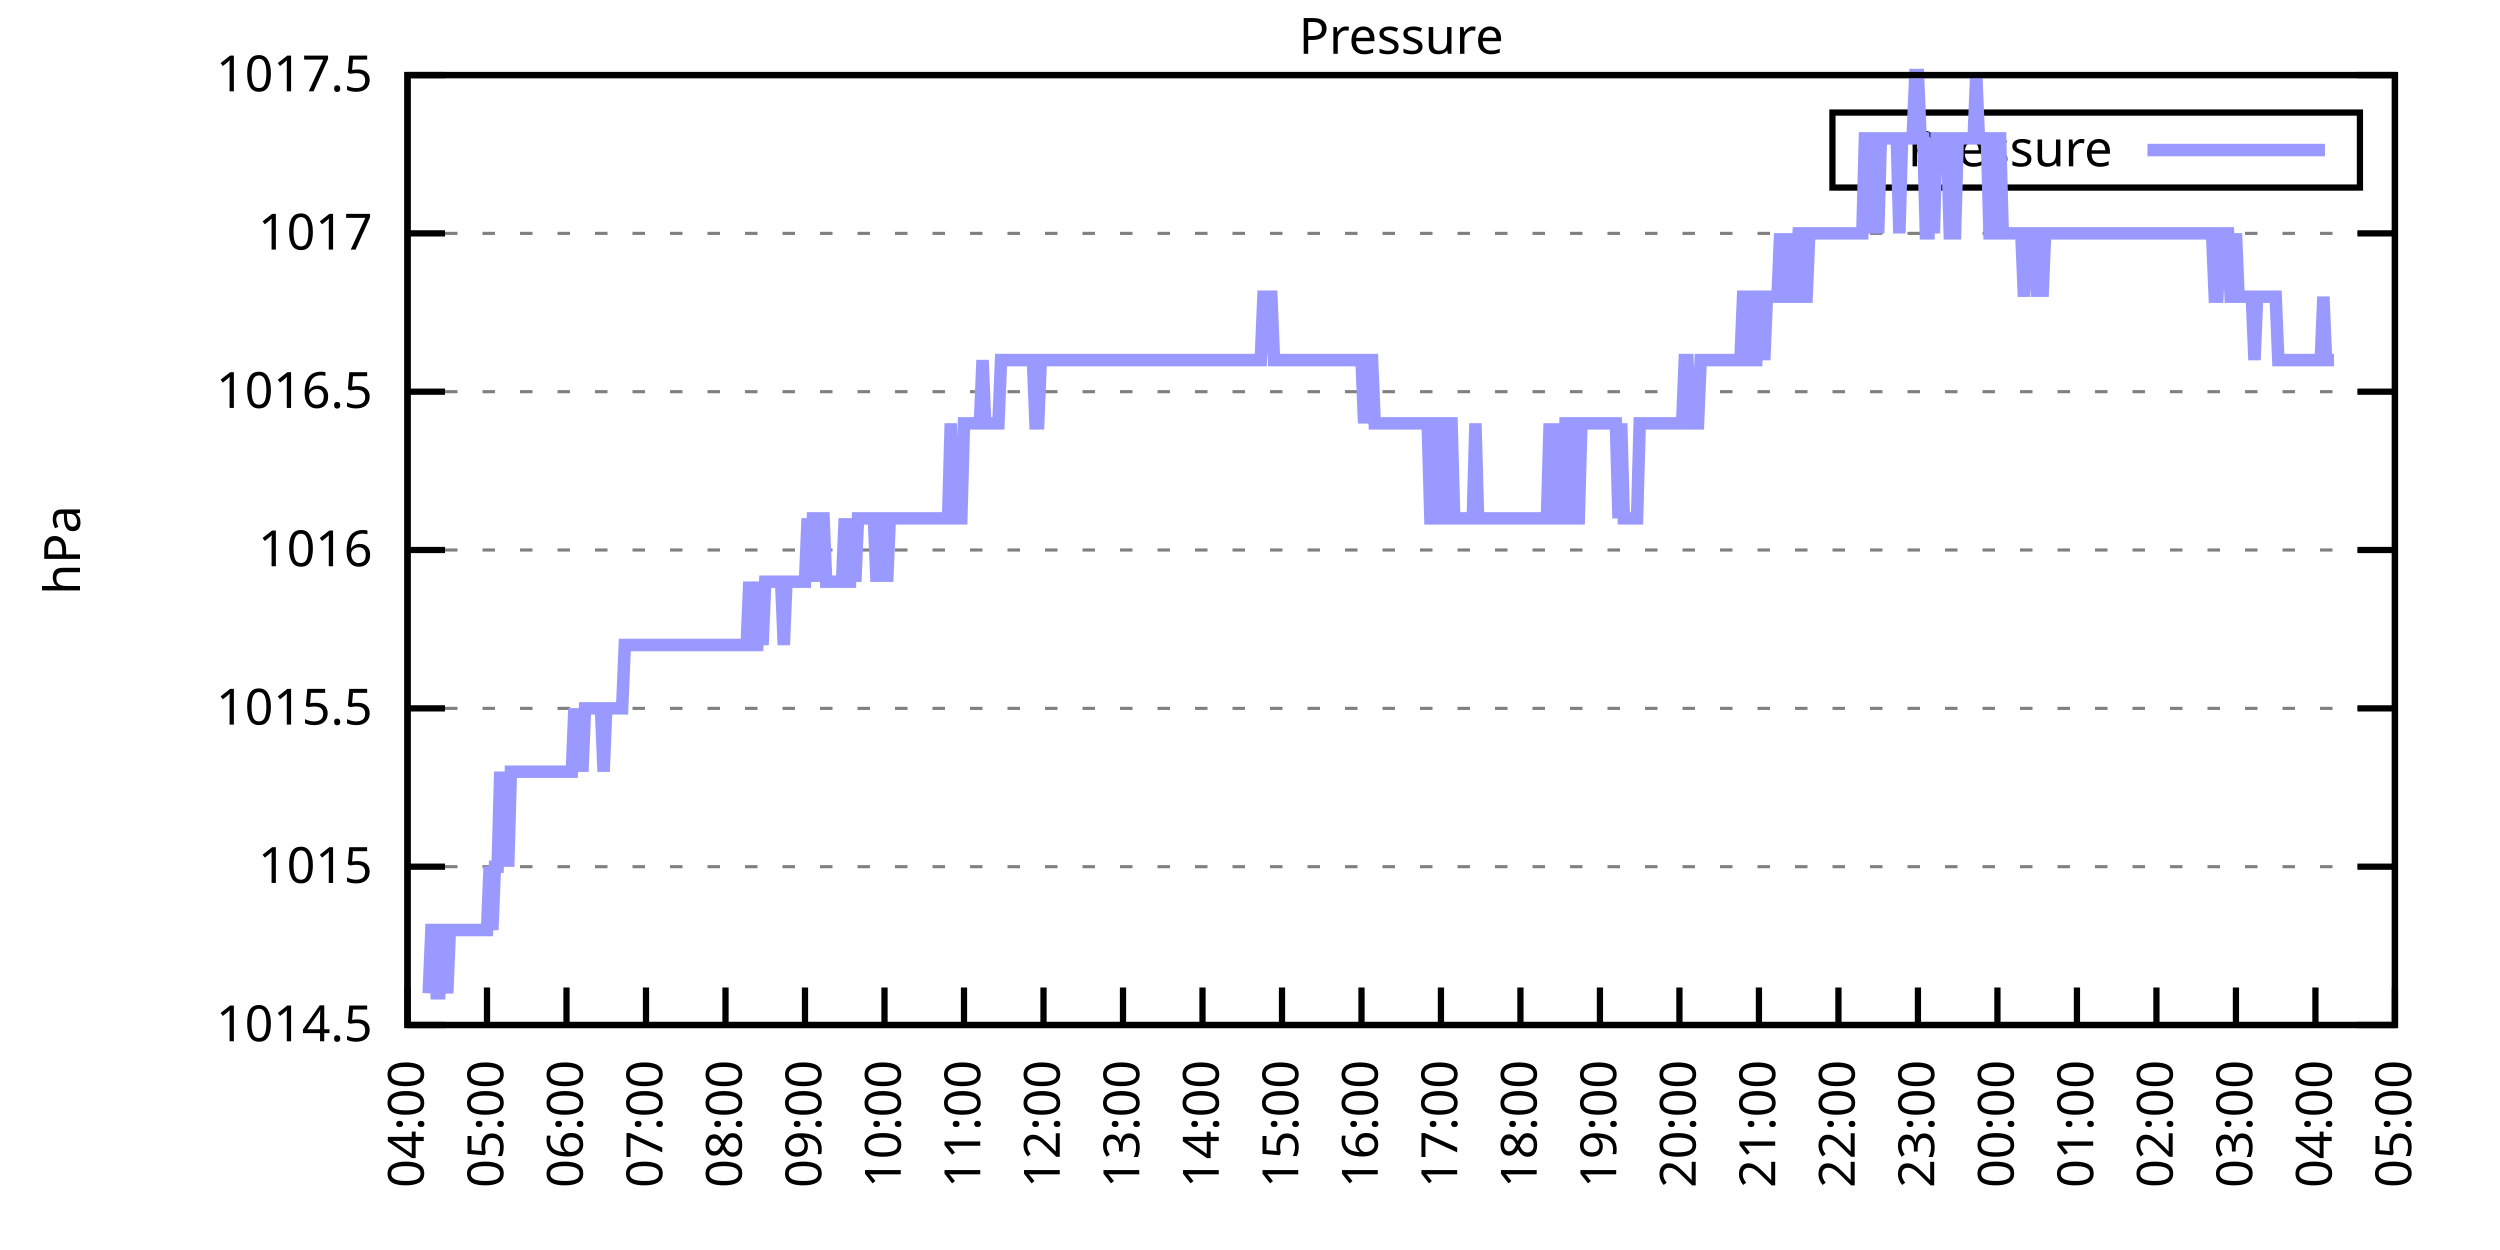
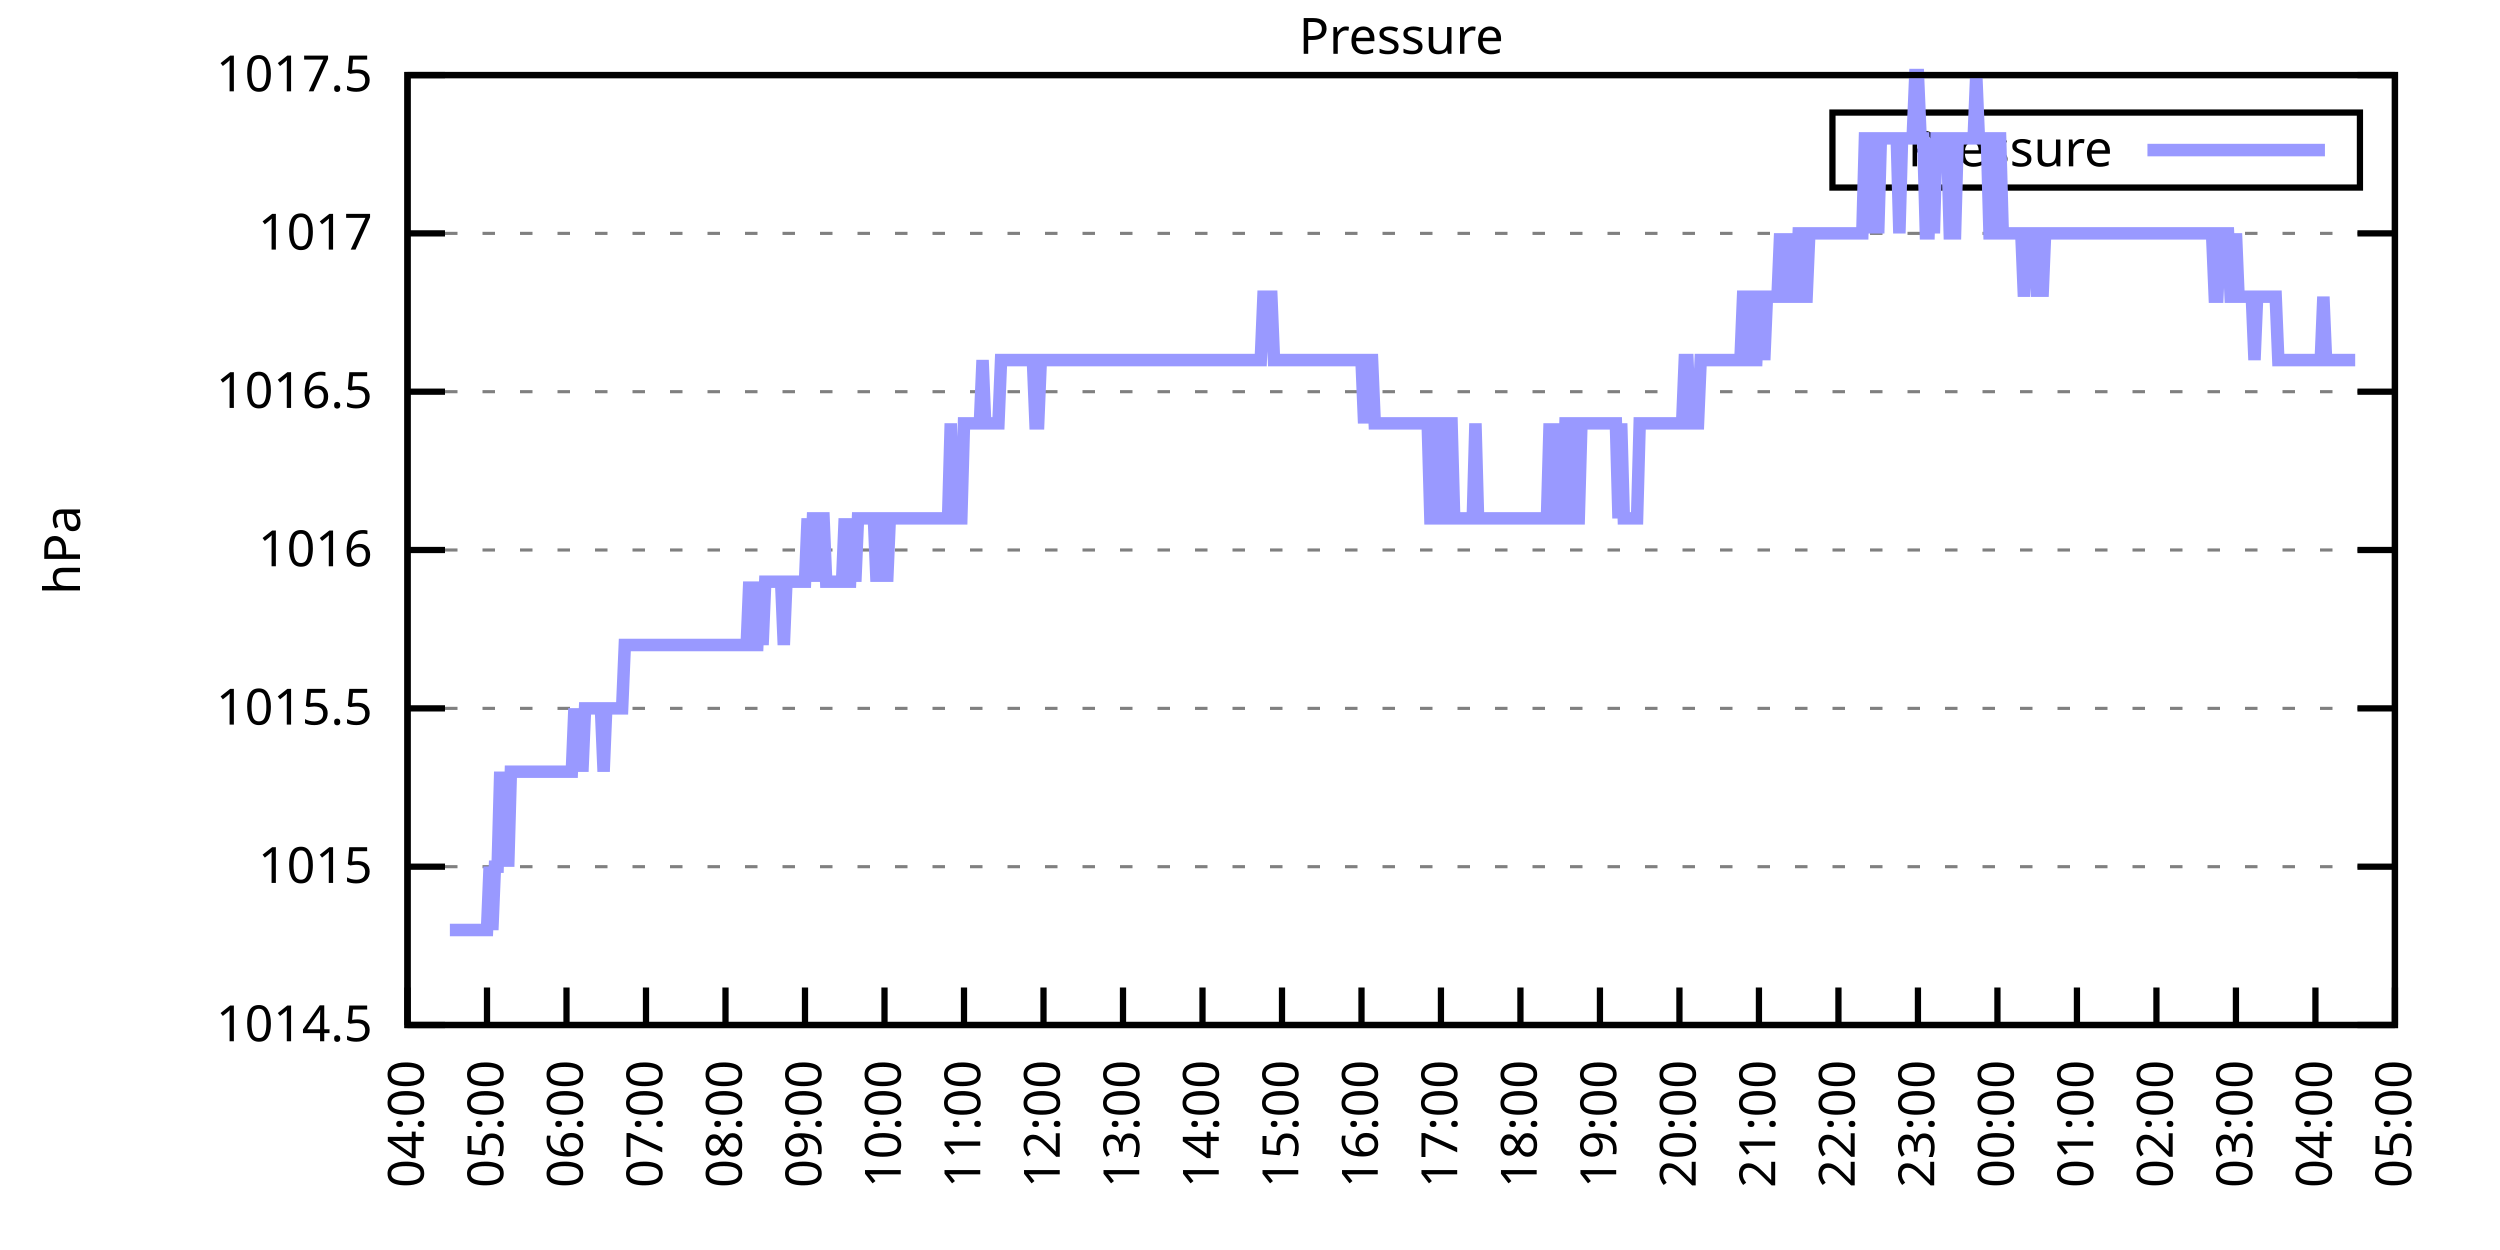
<svg xmlns="http://www.w3.org/2000/svg" xmlns:xlink="http://www.w3.org/1999/xlink" width="400" height="200" viewBox="0 0 400 200">
  <g id="gnuplot_canvas">
    <rect x="0" y="0" width="400" height="200" fill="none" />
    <defs>
      <circle id="gpDot" r="0.5" stroke-width="0.5" stroke="currentColor" />
      <path id="gpPt0" stroke-width="0.333" stroke="currentColor" d="M-1,0 h2 M0,-1 v2" />
      <path id="gpPt1" stroke-width="0.333" stroke="currentColor" d="M-1,-1 L1,1 M1,-1 L-1,1" />
      <path id="gpPt2" stroke-width="0.333" stroke="currentColor" d="M-1,0 L1,0 M0,-1 L0,1 M-1,-1 L1,1 M-1,1 L1,-1" />
      <rect id="gpPt3" stroke-width="0.333" stroke="currentColor" x="-1" y="-1" width="2" height="2" />
      <rect id="gpPt4" stroke-width="0.333" stroke="currentColor" fill="currentColor" x="-1" y="-1" width="2" height="2" />
      <circle id="gpPt5" stroke-width="0.333" stroke="currentColor" cx="0" cy="0" r="1" />
      <use xlink:href="#gpPt5" id="gpPt6" fill="currentColor" stroke="none" />
      <path id="gpPt7" stroke-width="0.333" stroke="currentColor" d="M0,-1.33 L-1.33,0.67 L1.33,0.67 z" />
      <use xlink:href="#gpPt7" id="gpPt8" fill="currentColor" stroke="none" />
      <use xlink:href="#gpPt7" id="gpPt9" stroke="currentColor" transform="rotate(180)" />
      <use xlink:href="#gpPt9" id="gpPt10" fill="currentColor" stroke="none" />
      <use xlink:href="#gpPt3" id="gpPt11" stroke="currentColor" transform="rotate(45)" />
      <use xlink:href="#gpPt11" id="gpPt12" fill="currentColor" stroke="none" />
      <path id="gpPt13" stroke-width="0.333" stroke="currentColor" d="M0,1.330 L1.265,0.411 L0.782,-1.067 L-0.782,-1.076 L-1.265,0.411 z" />
      <use xlink:href="#gpPt13" id="gpPt14" fill="currentColor" stroke="none" />
      <filter id="textbox" filterUnits="objectBoundingBox" x="0" y="0" height="1" width="1">
        <feFlood flood-color="white" flood-opacity="1" result="bgnd" />
        <feComposite in="SourceGraphic" in2="bgnd" operator="atop" />
      </filter>
      <filter id="greybox" filterUnits="objectBoundingBox" x="0" y="0" height="1" width="1">
        <feFlood flood-color="lightgrey" flood-opacity="1" result="grey" />
        <feComposite in="SourceGraphic" in2="grey" operator="atop" />
      </filter>
    </defs>
    <g fill="none" color="white" stroke="currentColor" stroke-width="1.00" stroke-linecap="butt" stroke-linejoin="miter">
</g>
    <g fill="none" color="black" stroke="currentColor" stroke-width="1.00" stroke-linecap="butt" stroke-linejoin="miter">
      <g stroke="none" shape-rendering="crispEdges">
        <polygon fill="rgb(255, 255, 255)" points="65.20,164.00 383.18,164.00 383.18,12.02 65.20,12.02 " />
      </g>
    </g>
    <g fill="none" color="black" stroke="currentColor" stroke-width="1.00" stroke-linecap="butt" stroke-linejoin="miter">
</g>
    <g fill="none" color="black" stroke="black" stroke-width="0.50" stroke-linecap="butt" stroke-linejoin="miter">
</g>
    <g fill="none" color="gray" stroke="currentColor" stroke-width="0.50" stroke-linecap="butt" stroke-linejoin="miter">
      <path stroke="gray" stroke-dasharray="2,4" class="gridline" d="M65.20,164.00 L383.19,164.00  " />
    </g>
    <g fill="none" color="gray" stroke="gray" stroke-width="1.00" stroke-linecap="butt" stroke-linejoin="miter">
</g>
    <g fill="none" color="black" stroke="currentColor" stroke-width="1.00" stroke-linecap="butt" stroke-linejoin="miter">
      <path stroke="black" d="M65.20,164.00 L71.20,164.00 M383.19,164.00 L377.19,164.00  " />
      <g transform="translate(59.60,166.60)" stroke="none" fill="black" font-family="Sans" font-size="8.00" text-anchor="end">
        <text>
          <tspan font-family="Sans"> 1014.5</tspan>
        </text>
      </g>
    </g>
    <g fill="none" color="black" stroke="currentColor" stroke-width="1.00" stroke-linecap="butt" stroke-linejoin="miter">
</g>
    <g fill="none" color="black" stroke="black" stroke-width="0.50" stroke-linecap="butt" stroke-linejoin="miter">
</g>
    <g fill="none" color="gray" stroke="currentColor" stroke-width="0.50" stroke-linecap="butt" stroke-linejoin="miter">
      <path stroke="gray" stroke-dasharray="2,4" class="gridline" d="M65.20,138.67 L383.19,138.67  " />
    </g>
    <g fill="none" color="gray" stroke="gray" stroke-width="1.00" stroke-linecap="butt" stroke-linejoin="miter">
</g>
    <g fill="none" color="black" stroke="currentColor" stroke-width="1.00" stroke-linecap="butt" stroke-linejoin="miter">
      <path stroke="black" d="M65.20,138.67 L71.20,138.67 M383.19,138.67 L377.19,138.67  " />
      <g transform="translate(59.60,141.27)" stroke="none" fill="black" font-family="Sans" font-size="8.00" text-anchor="end">
        <text>
          <tspan font-family="Sans"> 1015</tspan>
        </text>
      </g>
    </g>
    <g fill="none" color="black" stroke="currentColor" stroke-width="1.00" stroke-linecap="butt" stroke-linejoin="miter">
</g>
    <g fill="none" color="black" stroke="black" stroke-width="0.50" stroke-linecap="butt" stroke-linejoin="miter">
</g>
    <g fill="none" color="gray" stroke="currentColor" stroke-width="0.50" stroke-linecap="butt" stroke-linejoin="miter">
      <path stroke="gray" stroke-dasharray="2,4" class="gridline" d="M65.20,113.34 L383.19,113.34  " />
    </g>
    <g fill="none" color="gray" stroke="gray" stroke-width="1.00" stroke-linecap="butt" stroke-linejoin="miter">
</g>
    <g fill="none" color="black" stroke="currentColor" stroke-width="1.00" stroke-linecap="butt" stroke-linejoin="miter">
      <path stroke="black" d="M65.20,113.34 L71.20,113.34 M383.19,113.34 L377.19,113.34  " />
      <g transform="translate(59.60,115.94)" stroke="none" fill="black" font-family="Sans" font-size="8.00" text-anchor="end">
        <text>
          <tspan font-family="Sans"> 1015.5</tspan>
        </text>
      </g>
    </g>
    <g fill="none" color="black" stroke="currentColor" stroke-width="1.00" stroke-linecap="butt" stroke-linejoin="miter">
</g>
    <g fill="none" color="black" stroke="black" stroke-width="0.50" stroke-linecap="butt" stroke-linejoin="miter">
</g>
    <g fill="none" color="gray" stroke="currentColor" stroke-width="0.50" stroke-linecap="butt" stroke-linejoin="miter">
      <path stroke="gray" stroke-dasharray="2,4" class="gridline" d="M65.20,88.00 L383.19,88.00  " />
    </g>
    <g fill="none" color="gray" stroke="gray" stroke-width="1.00" stroke-linecap="butt" stroke-linejoin="miter">
</g>
    <g fill="none" color="black" stroke="currentColor" stroke-width="1.00" stroke-linecap="butt" stroke-linejoin="miter">
      <path stroke="black" d="M65.20,88.00 L71.20,88.00 M383.19,88.00 L377.19,88.00  " />
      <g transform="translate(59.60,90.60)" stroke="none" fill="black" font-family="Sans" font-size="8.00" text-anchor="end">
        <text>
          <tspan font-family="Sans"> 1016</tspan>
        </text>
      </g>
    </g>
    <g fill="none" color="black" stroke="currentColor" stroke-width="1.00" stroke-linecap="butt" stroke-linejoin="miter">
</g>
    <g fill="none" color="black" stroke="black" stroke-width="0.50" stroke-linecap="butt" stroke-linejoin="miter">
</g>
    <g fill="none" color="gray" stroke="currentColor" stroke-width="0.50" stroke-linecap="butt" stroke-linejoin="miter">
      <path stroke="gray" stroke-dasharray="2,4" class="gridline" d="M65.20,62.67 L383.19,62.67  " />
    </g>
    <g fill="none" color="gray" stroke="gray" stroke-width="1.00" stroke-linecap="butt" stroke-linejoin="miter">
</g>
    <g fill="none" color="black" stroke="currentColor" stroke-width="1.00" stroke-linecap="butt" stroke-linejoin="miter">
      <path stroke="black" d="M65.20,62.67 L71.20,62.67 M383.19,62.67 L377.19,62.67  " />
      <g transform="translate(59.60,65.27)" stroke="none" fill="black" font-family="Sans" font-size="8.00" text-anchor="end">
        <text>
          <tspan font-family="Sans"> 1016.5</tspan>
        </text>
      </g>
    </g>
    <g fill="none" color="black" stroke="currentColor" stroke-width="1.00" stroke-linecap="butt" stroke-linejoin="miter">
</g>
    <g fill="none" color="black" stroke="black" stroke-width="0.50" stroke-linecap="butt" stroke-linejoin="miter">
</g>
    <g fill="none" color="gray" stroke="currentColor" stroke-width="0.50" stroke-linecap="butt" stroke-linejoin="miter">
      <path stroke="gray" stroke-dasharray="2,4" class="gridline" d="M65.20,37.34 L383.19,37.34  " />
    </g>
    <g fill="none" color="gray" stroke="gray" stroke-width="1.00" stroke-linecap="butt" stroke-linejoin="miter">
</g>
    <g fill="none" color="black" stroke="currentColor" stroke-width="1.00" stroke-linecap="butt" stroke-linejoin="miter">
      <path stroke="black" d="M65.20,37.34 L71.20,37.34 M383.19,37.34 L377.19,37.34  " />
      <g transform="translate(59.60,39.94)" stroke="none" fill="black" font-family="Sans" font-size="8.00" text-anchor="end">
        <text>
          <tspan font-family="Sans"> 1017</tspan>
        </text>
      </g>
    </g>
    <g fill="none" color="black" stroke="currentColor" stroke-width="1.00" stroke-linecap="butt" stroke-linejoin="miter">
</g>
    <g fill="none" color="black" stroke="black" stroke-width="0.50" stroke-linecap="butt" stroke-linejoin="miter">
</g>
    <g fill="none" color="gray" stroke="currentColor" stroke-width="0.50" stroke-linecap="butt" stroke-linejoin="miter">
      <path stroke="gray" stroke-dasharray="2,4" class="gridline" d="M65.20,12.01 L383.19,12.01  " />
    </g>
    <g fill="none" color="gray" stroke="gray" stroke-width="1.00" stroke-linecap="butt" stroke-linejoin="miter">
</g>
    <g fill="none" color="black" stroke="currentColor" stroke-width="1.00" stroke-linecap="butt" stroke-linejoin="miter">
      <path stroke="black" d="M65.20,12.01 L71.20,12.01 M383.19,12.01 L377.19,12.01  " />
      <g transform="translate(59.60,14.61)" stroke="none" fill="black" font-family="Sans" font-size="8.00" text-anchor="end">
        <text>
          <tspan font-family="Sans"> 1017.5</tspan>
        </text>
      </g>
    </g>
    <g fill="none" color="black" stroke="currentColor" stroke-width="1.00" stroke-linecap="butt" stroke-linejoin="miter">
      <path stroke="black" d="M65.20,164.00 L65.20,158.00  " />
      <g transform="translate(67.80,169.60) rotate(270.00)" stroke="none" fill="black" font-family="Sans" font-size="8.00" text-anchor="end">
        <text>
          <tspan font-family="Sans">04:00</tspan>
        </text>
      </g>
    </g>
    <g fill="none" color="black" stroke="currentColor" stroke-width="1.00" stroke-linecap="butt" stroke-linejoin="miter">
      <path stroke="black" d="M77.92,164.00 L77.92,158.00  " />
      <g transform="translate(80.52,169.60) rotate(270.00)" stroke="none" fill="black" font-family="Sans" font-size="8.00" text-anchor="end">
        <text>
          <tspan font-family="Sans">05:00</tspan>
        </text>
      </g>
    </g>
    <g fill="none" color="black" stroke="currentColor" stroke-width="1.00" stroke-linecap="butt" stroke-linejoin="miter">
      <path stroke="black" d="M90.64,164.00 L90.64,158.00  " />
      <g transform="translate(93.24,169.60) rotate(270.00)" stroke="none" fill="black" font-family="Sans" font-size="8.00" text-anchor="end">
        <text>
          <tspan font-family="Sans">06:00</tspan>
        </text>
      </g>
    </g>
    <g fill="none" color="black" stroke="currentColor" stroke-width="1.00" stroke-linecap="butt" stroke-linejoin="miter">
      <path stroke="black" d="M103.36,164.00 L103.36,158.00  " />
      <g transform="translate(105.96,169.60) rotate(270.00)" stroke="none" fill="black" font-family="Sans" font-size="8.00" text-anchor="end">
        <text>
          <tspan font-family="Sans">07:00</tspan>
        </text>
      </g>
    </g>
    <g fill="none" color="black" stroke="currentColor" stroke-width="1.00" stroke-linecap="butt" stroke-linejoin="miter">
      <path stroke="black" d="M116.08,164.00 L116.08,158.00  " />
      <g transform="translate(118.68,169.60) rotate(270.00)" stroke="none" fill="black" font-family="Sans" font-size="8.00" text-anchor="end">
        <text>
          <tspan font-family="Sans">08:00</tspan>
        </text>
      </g>
    </g>
    <g fill="none" color="black" stroke="currentColor" stroke-width="1.00" stroke-linecap="butt" stroke-linejoin="miter">
      <path stroke="black" d="M128.80,164.00 L128.80,158.00  " />
      <g transform="translate(131.40,169.60) rotate(270.00)" stroke="none" fill="black" font-family="Sans" font-size="8.00" text-anchor="end">
        <text>
          <tspan font-family="Sans">09:00</tspan>
        </text>
      </g>
    </g>
    <g fill="none" color="black" stroke="currentColor" stroke-width="1.00" stroke-linecap="butt" stroke-linejoin="miter">
      <path stroke="black" d="M141.52,164.00 L141.52,158.00  " />
      <g transform="translate(144.12,169.60) rotate(270.00)" stroke="none" fill="black" font-family="Sans" font-size="8.00" text-anchor="end">
        <text>
          <tspan font-family="Sans">10:00</tspan>
        </text>
      </g>
    </g>
    <g fill="none" color="black" stroke="currentColor" stroke-width="1.00" stroke-linecap="butt" stroke-linejoin="miter">
      <path stroke="black" d="M154.24,164.00 L154.24,158.00  " />
      <g transform="translate(156.84,169.60) rotate(270.00)" stroke="none" fill="black" font-family="Sans" font-size="8.00" text-anchor="end">
        <text>
          <tspan font-family="Sans">11:00</tspan>
        </text>
      </g>
    </g>
    <g fill="none" color="black" stroke="currentColor" stroke-width="1.00" stroke-linecap="butt" stroke-linejoin="miter">
      <path stroke="black" d="M166.96,164.00 L166.96,158.00  " />
      <g transform="translate(169.56,169.60) rotate(270.00)" stroke="none" fill="black" font-family="Sans" font-size="8.00" text-anchor="end">
        <text>
          <tspan font-family="Sans">12:00</tspan>
        </text>
      </g>
    </g>
    <g fill="none" color="black" stroke="currentColor" stroke-width="1.00" stroke-linecap="butt" stroke-linejoin="miter">
      <path stroke="black" d="M179.68,164.00 L179.68,158.00  " />
      <g transform="translate(182.28,169.60) rotate(270.00)" stroke="none" fill="black" font-family="Sans" font-size="8.00" text-anchor="end">
        <text>
          <tspan font-family="Sans">13:00</tspan>
        </text>
      </g>
    </g>
    <g fill="none" color="black" stroke="currentColor" stroke-width="1.00" stroke-linecap="butt" stroke-linejoin="miter">
      <path stroke="black" d="M192.40,164.00 L192.40,158.00  " />
      <g transform="translate(195.00,169.60) rotate(270.00)" stroke="none" fill="black" font-family="Sans" font-size="8.00" text-anchor="end">
        <text>
          <tspan font-family="Sans">14:00</tspan>
        </text>
      </g>
    </g>
    <g fill="none" color="black" stroke="currentColor" stroke-width="1.00" stroke-linecap="butt" stroke-linejoin="miter">
      <path stroke="black" d="M205.12,164.00 L205.12,158.00  " />
      <g transform="translate(207.72,169.60) rotate(270.00)" stroke="none" fill="black" font-family="Sans" font-size="8.00" text-anchor="end">
        <text>
          <tspan font-family="Sans">15:00</tspan>
        </text>
      </g>
    </g>
    <g fill="none" color="black" stroke="currentColor" stroke-width="1.00" stroke-linecap="butt" stroke-linejoin="miter">
      <path stroke="black" d="M217.84,164.00 L217.84,158.00  " />
      <g transform="translate(220.44,169.60) rotate(270.00)" stroke="none" fill="black" font-family="Sans" font-size="8.00" text-anchor="end">
        <text>
          <tspan font-family="Sans">16:00</tspan>
        </text>
      </g>
    </g>
    <g fill="none" color="black" stroke="currentColor" stroke-width="1.00" stroke-linecap="butt" stroke-linejoin="miter">
      <path stroke="black" d="M230.55,164.00 L230.55,158.00  " />
      <g transform="translate(233.15,169.60) rotate(270.00)" stroke="none" fill="black" font-family="Sans" font-size="8.00" text-anchor="end">
        <text>
          <tspan font-family="Sans">17:00</tspan>
        </text>
      </g>
    </g>
    <g fill="none" color="black" stroke="currentColor" stroke-width="1.00" stroke-linecap="butt" stroke-linejoin="miter">
      <path stroke="black" d="M243.27,164.00 L243.27,158.00  " />
      <g transform="translate(245.87,169.60) rotate(270.00)" stroke="none" fill="black" font-family="Sans" font-size="8.00" text-anchor="end">
        <text>
          <tspan font-family="Sans">18:00</tspan>
        </text>
      </g>
    </g>
    <g fill="none" color="black" stroke="currentColor" stroke-width="1.00" stroke-linecap="butt" stroke-linejoin="miter">
      <path stroke="black" d="M255.99,164.00 L255.99,158.00  " />
      <g transform="translate(258.59,169.60) rotate(270.00)" stroke="none" fill="black" font-family="Sans" font-size="8.00" text-anchor="end">
        <text>
          <tspan font-family="Sans">19:00</tspan>
        </text>
      </g>
    </g>
    <g fill="none" color="black" stroke="currentColor" stroke-width="1.00" stroke-linecap="butt" stroke-linejoin="miter">
      <path stroke="black" d="M268.71,164.00 L268.71,158.00  " />
      <g transform="translate(271.31,169.60) rotate(270.00)" stroke="none" fill="black" font-family="Sans" font-size="8.00" text-anchor="end">
        <text>
          <tspan font-family="Sans">20:00</tspan>
        </text>
      </g>
    </g>
    <g fill="none" color="black" stroke="currentColor" stroke-width="1.00" stroke-linecap="butt" stroke-linejoin="miter">
      <path stroke="black" d="M281.43,164.00 L281.43,158.00  " />
      <g transform="translate(284.03,169.60) rotate(270.00)" stroke="none" fill="black" font-family="Sans" font-size="8.00" text-anchor="end">
        <text>
          <tspan font-family="Sans">21:00</tspan>
        </text>
      </g>
    </g>
    <g fill="none" color="black" stroke="currentColor" stroke-width="1.00" stroke-linecap="butt" stroke-linejoin="miter">
      <path stroke="black" d="M294.15,164.00 L294.15,158.00  " />
      <g transform="translate(296.75,169.60) rotate(270.00)" stroke="none" fill="black" font-family="Sans" font-size="8.00" text-anchor="end">
        <text>
          <tspan font-family="Sans">22:00</tspan>
        </text>
      </g>
    </g>
    <g fill="none" color="black" stroke="currentColor" stroke-width="1.00" stroke-linecap="butt" stroke-linejoin="miter">
      <path stroke="black" d="M306.87,164.00 L306.87,158.00  " />
      <g transform="translate(309.47,169.60) rotate(270.00)" stroke="none" fill="black" font-family="Sans" font-size="8.00" text-anchor="end">
        <text>
          <tspan font-family="Sans">23:00</tspan>
        </text>
      </g>
    </g>
    <g fill="none" color="black" stroke="currentColor" stroke-width="1.00" stroke-linecap="butt" stroke-linejoin="miter">
      <path stroke="black" d="M319.59,164.00 L319.59,158.00  " />
      <g transform="translate(322.19,169.60) rotate(270.00)" stroke="none" fill="black" font-family="Sans" font-size="8.00" text-anchor="end">
        <text>
          <tspan font-family="Sans">00:00</tspan>
        </text>
      </g>
    </g>
    <g fill="none" color="black" stroke="currentColor" stroke-width="1.00" stroke-linecap="butt" stroke-linejoin="miter">
      <path stroke="black" d="M332.31,164.00 L332.31,158.00  " />
      <g transform="translate(334.91,169.60) rotate(270.00)" stroke="none" fill="black" font-family="Sans" font-size="8.00" text-anchor="end">
        <text>
          <tspan font-family="Sans">01:00</tspan>
        </text>
      </g>
    </g>
    <g fill="none" color="black" stroke="currentColor" stroke-width="1.00" stroke-linecap="butt" stroke-linejoin="miter">
      <path stroke="black" d="M345.03,164.00 L345.03,158.00  " />
      <g transform="translate(347.63,169.60) rotate(270.00)" stroke="none" fill="black" font-family="Sans" font-size="8.00" text-anchor="end">
        <text>
          <tspan font-family="Sans">02:00</tspan>
        </text>
      </g>
    </g>
    <g fill="none" color="black" stroke="currentColor" stroke-width="1.00" stroke-linecap="butt" stroke-linejoin="miter">
      <path stroke="black" d="M357.75,164.00 L357.75,158.00  " />
      <g transform="translate(360.35,169.60) rotate(270.00)" stroke="none" fill="black" font-family="Sans" font-size="8.00" text-anchor="end">
        <text>
          <tspan font-family="Sans">03:00</tspan>
        </text>
      </g>
    </g>
    <g fill="none" color="black" stroke="currentColor" stroke-width="1.00" stroke-linecap="butt" stroke-linejoin="miter">
      <path stroke="black" d="M370.47,164.00 L370.47,158.00  " />
      <g transform="translate(373.07,169.60) rotate(270.00)" stroke="none" fill="black" font-family="Sans" font-size="8.00" text-anchor="end">
        <text>
          <tspan font-family="Sans">04:00</tspan>
        </text>
      </g>
    </g>
    <g fill="none" color="black" stroke="currentColor" stroke-width="1.00" stroke-linecap="butt" stroke-linejoin="miter">
      <path stroke="black" d="M383.19,164.00 L383.19,158.00  " />
      <g transform="translate(385.79,169.60) rotate(270.00)" stroke="none" fill="black" font-family="Sans" font-size="8.00" text-anchor="end">
        <text>
          <tspan font-family="Sans">05:00</tspan>
        </text>
      </g>
    </g>
    <g fill="none" color="black" stroke="currentColor" stroke-width="1.00" stroke-linecap="butt" stroke-linejoin="miter">
</g>
    <g fill="none" color="black" stroke="currentColor" stroke-width="1.00" stroke-linecap="butt" stroke-linejoin="miter">
      <path stroke="black" d="M65.20,12.01 L65.20,164.00 L383.19,164.00 L383.19,12.01 L65.20,12.01 Z  " />
    </g>
    <g fill="none" color="black" stroke="currentColor" stroke-width="1.00" stroke-linecap="butt" stroke-linejoin="miter">
</g>
    <g fill="none" color="black" stroke="currentColor" stroke-width="1.00" stroke-linecap="butt" stroke-linejoin="miter">
      <path stroke="black" d="M293.19,30.01 L293.19,18.01 L377.59,18.01 L377.59,30.01 L293.19,30.01 Z  " />
    </g>
    <g id="Pressure_plot_1">
      <g fill="none" color="white" stroke="black" stroke-width="2.00" stroke-linecap="butt" stroke-linejoin="miter">
</g>
      <g fill="none" color="black" stroke="currentColor" stroke-width="2.00" stroke-linecap="butt" stroke-linejoin="miter">
        <g transform="translate(337.99,26.61)" stroke="none" fill="black" font-family="Sans" font-size="8.00" text-anchor="end">
          <text>
            <tspan font-family="Sans">Pressure</tspan>
          </text>
        </g>
      </g>
      <g fill="none" color="black" stroke="currentColor" stroke-width="2.00" stroke-linecap="butt" stroke-linejoin="miter">
-         <path stroke="rgb(153, 153, 255)" d="M343.59,24.01 L371.99,24.01 M68.59,158.93 L69.02,148.80 L69.44,148.80 L69.86,158.93 L70.29,158.93 L70.71,148.80   L71.14,148.80 L71.56,158.93 L71.98,148.80 L72.41,148.80 L72.83,148.80 L73.26,148.80 L73.68,148.80 L74.10,148.80   L74.53,148.80 L74.95,148.80 L75.38,148.80 L75.80,148.80 L76.22,148.80 L76.65,148.80 L77.07,148.80 L77.50,148.80   L77.92,148.80 L78.34,138.67 L78.77,148.80 L79.19,138.67 L79.62,138.67 L80.04,123.47 L80.46,138.67 L80.89,123.47   L81.31,138.67 L81.74,123.47 L82.16,123.47 L82.58,123.47 L83.01,123.47 L83.43,123.47 L83.86,123.47 L84.28,123.47   L84.70,123.47 L85.13,123.47 L85.55,123.47 L85.98,123.47 L86.40,123.47 L86.82,123.47 L87.25,123.47 L87.67,123.47   L88.10,123.47 L88.52,123.47 L88.94,123.47 L89.37,123.47 L89.79,123.47 L90.22,123.47 L90.64,123.47 L91.06,123.47   L91.49,123.47 L91.91,113.34 L92.34,123.47 L92.76,113.34 L93.18,123.47 L93.61,113.34 L94.03,113.34 L94.46,113.34   L94.88,113.34 L95.30,113.34 L95.73,113.34 L96.15,113.34 L96.58,123.47 L97.00,113.34 L97.42,113.34 L97.85,113.34   L98.27,113.34 L98.69,113.34 L99.12,113.34 L99.54,113.34 L99.97,103.20 L100.39,103.20 L100.81,103.20 L101.24,103.20   L101.66,103.20 L102.09,103.20 L102.51,103.20 L102.93,103.20 L103.36,103.20 L103.78,103.20 L104.21,103.20 L104.63,103.20   L105.05,103.20 L105.48,103.20 L105.90,103.20 L106.33,103.20 L106.75,103.20 L107.17,103.20 L107.60,103.20 L108.02,103.20   L108.45,103.20 L108.87,103.20 L109.29,103.20 L109.72,103.20 L110.14,103.20 L110.57,103.20 L110.99,103.20 L111.41,103.20   L111.84,103.20 L112.26,103.20 L112.69,103.20 L113.11,103.20 L113.53,103.20 L113.96,103.20 L114.38,103.20 L114.81,103.20   L115.23,103.20 L115.65,103.20 L116.08,103.20 L116.50,103.20 L116.93,103.20 L117.35,103.20 L117.77,103.20 L118.20,103.20   L118.62,103.20 L119.05,103.20 L119.47,103.20 L119.89,93.07 L120.32,103.20 L120.74,103.20 L121.17,103.20 L121.59,93.07   L122.01,103.20 L122.44,93.07 L122.86,93.07 L123.29,93.07 L123.71,93.07 L124.13,93.07 L124.56,93.07 L124.98,93.07   L125.41,103.20 L125.83,93.07 L126.25,93.07 L126.68,93.07 L127.10,93.07 L127.53,93.07 L127.95,93.07 L128.37,93.07   L128.80,93.07 L129.22,82.94 L129.65,93.07 L130.07,82.94 L130.49,82.94 L130.92,93.07 L131.34,82.94 L131.77,82.94   L132.19,93.07 L132.61,93.07 L133.04,93.07 L133.46,93.07 L133.89,93.07 L134.31,93.07 L134.73,93.07 L135.16,82.94   L135.58,93.07 L136.01,93.07 L136.43,82.94 L136.85,93.07 L137.28,82.94 L137.70,82.94 L138.13,82.94 L138.55,82.94   L138.97,82.94 L139.40,82.94 L139.82,82.94 L140.25,93.07 L140.67,82.94 L141.09,82.94 L141.52,82.94 L141.94,93.07   L142.37,82.94 L142.79,82.94 L143.21,82.94 L143.64,82.94 L144.06,82.94 L144.49,82.94 L144.91,82.94 L145.33,82.94   L145.76,82.94 L146.61,82.94 L147.03,82.94 L147.45,82.94 L147.88,82.94 L148.30,82.94 L148.73,82.94 L149.15,82.94   L149.57,82.94 L150.00,82.94 L150.42,82.94 L150.85,82.94 L151.27,82.94 L151.69,82.94 L152.12,67.74 L152.54,82.94   L152.97,82.94 L153.39,82.94 L153.81,82.94 L154.24,67.74 L154.66,67.74 L155.09,67.74 L155.51,67.74 L155.93,67.74   L156.36,67.74 L156.78,67.74 L157.21,57.61 L157.63,67.74 L158.05,67.74 L158.48,67.74 L158.90,67.74 L159.33,67.74   L159.75,67.74 L160.17,57.61 L160.60,57.61 L161.02,57.61 L161.44,57.61 L161.87,57.61 L162.29,57.61 L162.72,57.61   L163.14,57.61 L163.56,57.61 L163.99,57.61 L164.41,57.61 L164.84,57.61 L165.26,57.61 L165.68,67.74 L166.11,67.74   L166.53,57.61 L166.96,57.61 L167.38,57.61 L167.80,57.61 L168.23,57.61 L168.65,57.61 L169.08,57.61 L169.50,57.61   L169.92,57.61 L170.35,57.61 L170.77,57.61 L171.20,57.61 L171.62,57.61 L172.04,57.61 L172.47,57.61 L172.89,57.61   L173.32,57.61 L173.74,57.61 L174.16,57.61 L174.59,57.61 L175.01,57.61 L175.44,57.61 L175.86,57.61 L176.28,57.61   L176.71,57.61 L177.13,57.61 L177.56,57.61 L177.98,57.61 L178.40,57.61 L178.83,57.61 L179.25,57.61 L179.68,57.61   L180.10,57.61 L180.52,57.61 L180.95,57.61 L181.37,57.61 L181.80,57.61 L182.22,57.61 L182.64,57.61 L183.07,57.61   L183.49,57.61 L183.92,57.61 L184.34,57.61 L184.76,57.61 L185.19,57.61 L185.61,57.61 L186.04,57.61 L186.46,57.61   L186.88,57.61 L187.31,57.61 L187.73,57.61 L188.16,57.61 L188.58,57.61 L189.00,57.61 L189.43,57.61 L189.85,57.61   L190.28,57.61 L190.70,57.61 L191.12,57.61 L191.55,57.61 L191.97,57.61 L192.40,57.61 L192.82,57.61 L193.24,57.61   L193.67,57.61 L194.09,57.61 L194.52,57.61 L194.94,57.61 L195.36,57.61 L195.79,57.61 L196.21,57.61 L196.64,57.61   L197.06,57.61 L197.48,57.61 L197.91,57.61 L198.33,57.61 L198.76,57.61 L199.18,57.61 L199.60,57.61 L200.03,57.61   L200.45,57.61 L200.88,57.61 L201.30,57.61 L201.72,57.61 L202.15,47.47 L202.57,47.47 L203.00,47.47 L203.42,47.47   L203.84,57.61 L204.27,57.61 L204.69,57.61 L205.12,57.61 L205.54,57.61 L205.96,57.61 L206.39,57.61 L206.81,57.61   L207.24,57.61 L207.66,57.61 L208.08,57.61 L208.51,57.61 L208.93,57.61 L209.36,57.61 L209.78,57.61 L210.20,57.61   L210.63,57.61 L211.05,57.61 L211.48,57.61 L211.90,57.61 L212.32,57.61 L212.75,57.61 L213.17,57.61 L213.60,57.61   L214.02,57.61 L214.44,57.61 L214.87,57.61 L215.29,57.61 L215.72,57.61 L216.14,57.61 L216.56,57.61 L216.99,57.61   L217.41,57.61 L217.84,57.61 L218.26,67.74 L218.68,57.61 L219.11,57.61 L219.53,57.61 L219.96,67.74 L220.38,67.74   L220.80,67.74 L221.23,67.74 L221.65,67.74 L222.08,67.74 L222.50,67.74 L222.92,67.74 L223.35,67.74 L223.77,67.74   L224.20,67.74 L224.62,67.74 L225.04,67.74 L225.47,67.74 L225.89,67.74 L226.31,67.74 L226.74,67.74 L227.16,67.74   L227.59,67.74 L228.01,67.74 L228.43,67.74 L228.86,82.94 L229.28,82.94 L229.71,67.74 L230.13,67.74 L230.55,67.74   L230.98,82.94 L231.40,82.94 L231.83,67.74 L232.25,67.74 L232.67,82.94 L233.10,82.94 L233.52,82.94 L233.95,82.94   L234.37,82.94 L234.79,82.94 L235.22,82.94 L235.64,82.94 L236.07,67.74 L236.49,82.94 L236.91,82.94 L237.34,82.94   L237.76,82.94 L238.19,82.94 L238.61,82.94 L239.03,82.94 L239.46,82.94 L239.88,82.94 L240.31,82.94 L240.73,82.94   L241.15,82.94 L241.58,82.94 L242.00,82.94 L242.43,82.94 L242.85,82.94 L243.27,82.94 L243.70,82.94 L244.12,82.94   L244.55,82.94 L244.97,82.94 L245.39,82.94 L245.82,82.94 L246.24,82.94 L246.67,82.94 L247.09,82.94 L247.51,82.94   L247.94,67.74 L248.36,82.94 L248.79,67.74 L249.21,82.94 L249.63,82.94 L250.06,82.94 L250.48,67.74 L250.91,67.74   L251.33,67.74 L251.75,82.94 L252.18,82.94 L252.60,82.94 L253.03,67.74 L253.45,67.74 L253.87,67.74 L254.30,67.74   L254.72,67.74 L255.15,67.74 L255.57,67.74 L255.99,67.74 L256.42,67.74 L256.84,67.74 L257.27,67.74 L257.69,67.74   L258.11,67.74 L258.54,67.74 L258.96,82.94 L259.39,67.74 L259.81,82.94 L260.23,82.94 L260.66,82.94 L261.08,82.94   L261.51,82.94 L261.93,82.94 L262.35,67.74 L262.78,67.74 L263.20,67.74 L263.63,67.74 L264.05,67.74 L264.47,67.74   L264.90,67.74 L265.32,67.74 L265.75,67.74 L266.17,67.74 L266.59,67.74 L267.02,67.74 L267.44,67.74 L267.87,67.74   L268.29,67.74 L268.71,67.74 L269.14,67.74 L269.56,57.61 L269.99,57.61 L270.41,67.74 L270.83,67.74 L271.26,67.74   L271.68,67.74 L272.11,57.61 L272.53,57.61 L272.95,57.61 L273.38,57.61 L273.80,57.61 L274.23,57.61 L274.65,57.61   L275.07,57.61 L275.50,57.61 L275.92,57.61 L276.35,57.61 L276.77,57.61 L277.19,57.61 L277.62,57.61 L278.04,57.61   L278.47,57.61 L278.89,47.47 L279.31,47.47 L279.74,47.47 L280.16,57.61 L280.59,57.61 L281.01,57.61 L281.43,47.47   L281.86,47.47 L282.28,57.61 L282.71,47.47 L283.13,47.47 L283.55,47.47 L283.98,47.47 L284.40,47.47 L284.83,37.34   L285.25,47.47 L285.67,47.47 L286.10,47.47 L286.52,37.34 L286.95,47.47 L287.37,47.47 L287.79,37.34 L288.22,37.34   L288.64,47.47 L289.06,47.47 L289.49,37.34 L289.91,37.34 L290.34,37.34 L290.76,37.34 L291.18,37.34 L291.61,37.34   L292.03,37.34 L292.46,37.34 L292.88,37.34 L293.30,37.34 L293.73,37.34 L294.15,37.34 L294.58,37.34 L295.00,37.34   L295.42,37.34 L295.85,37.34 L296.27,37.34 L296.70,37.34 L297.12,37.34 L297.54,37.34 L297.97,37.34 L298.39,22.14   L298.82,22.14 L299.24,37.34 L299.66,22.14 L300.09,22.14 L300.51,37.34 L300.94,22.14 L301.36,22.14 L301.78,22.14   L302.21,22.14 L302.63,22.14 L303.06,22.14 L303.48,22.14 L303.90,37.34 L304.33,22.14 L304.75,22.14 L305.18,22.14   L305.60,22.14 L306.02,22.14 L306.45,12.01 L306.87,12.01 L307.30,22.14 L307.72,22.14 L308.14,37.34 L308.57,37.34   L308.99,22.14 L309.42,37.34 L309.84,22.14 L310.26,22.14 L310.69,22.14 L311.11,22.14 L311.54,22.14 L311.96,37.34   L312.38,37.34 L312.81,37.34 L313.23,22.14 L313.66,22.14 L314.08,22.14 L314.50,22.14 L314.93,22.14 L315.35,22.14   L315.78,22.14 L316.20,12.01 L316.62,22.14 L317.05,22.14 L317.47,22.14 L317.90,22.14 L318.32,37.34 L318.74,37.34   L319.17,37.34 L319.59,22.14 L320.02,22.14 L320.44,37.34 L320.86,37.34 L321.29,37.34 L321.71,37.34 L322.14,37.34   L322.56,37.34 L322.98,37.34 L323.41,37.34 L323.83,47.47 L324.26,37.34 L324.68,37.34 L325.10,37.34 L325.53,37.34   L325.95,47.47 L326.38,37.34 L326.80,47.47 L327.22,37.34 L327.65,37.34 L328.07,37.34 L328.50,37.34 L328.92,37.34   L329.34,37.34 L329.77,37.34 L330.19,37.34 L330.62,37.34 L331.04,37.34 L331.46,37.34 L331.89,37.34 L332.31,37.34   L332.74,37.34 L333.16,37.34 L333.58,37.34 L334.01,37.34 L334.43,37.34 L334.86,37.34 L335.28,37.34 L335.70,37.34   L336.13,37.34 L336.55,37.34 L336.98,37.34 L337.40,37.34 L337.82,37.34 L338.25,37.34 L338.67,37.34 L339.10,37.34   L339.52,37.34 L339.94,37.34 L340.37,37.34 L340.79,37.34 L341.22,37.34 L341.64,37.34 L342.06,37.34 L342.49,37.34   L342.91,37.34 L343.34,37.34 L343.76,37.34 L344.18,37.34 L344.61,37.34 L345.03,37.34 L345.46,37.34 L345.88,37.34   L346.30,37.34 L346.73,37.34 L347.15,37.34 L347.58,37.34 L348.00,37.34 L348.42,37.34 L348.85,37.34 L349.27,37.34   L349.70,37.34 L350.12,37.34 L350.54,37.34 L350.97,37.34 L351.39,37.34 L351.81,37.34 L352.24,37.34 L352.66,37.34   L353.09,37.34 L353.51,37.34 L353.93,37.34 L354.36,47.47 L354.78,47.47 L355.21,37.34 L355.63,37.34 L356.05,37.34   L356.48,37.34 L356.90,47.47 L357.33,47.47 L357.75,37.34 L358.17,47.47 L358.60,47.47 L359.02,47.47 L359.45,47.47   L359.87,47.47 L360.29,47.47 L360.72,57.61 L361.14,47.47 L361.57,47.47 L361.99,47.47 L362.41,47.47 L362.84,47.47   L363.26,47.47 L363.69,47.47 L364.11,47.47 L364.53,57.61 L364.96,57.61 L365.38,57.61 L365.81,57.61 L366.23,57.61   L366.65,57.61 L367.08,57.61 L367.50,57.61 L367.93,57.61 L368.35,57.61 L368.77,57.61 L369.20,57.61 L369.62,57.61   L370.05,57.61 L370.47,57.61 L370.89,57.61 L371.32,57.61 L371.74,47.47 L372.17,57.61 L372.59,57.61 L373.01,57.61   L373.44,57.61  " />
+         <path stroke="rgb(153, 153, 255)" d="M343.59,24.01 L371.99,24.01 M71.98,148.80 L72.41,148.80 L72.83,148.80 L73.26,148.80 L73.68,148.80 L74.10,148.80   L74.53,148.80 L74.95,148.80 L75.38,148.80 L75.80,148.80 L76.22,148.80 L76.65,148.80 L77.07,148.80 L77.50,148.80   L77.92,148.80 L78.34,138.67 L78.77,148.80 L79.19,138.67 L79.62,138.67 L80.04,123.47 L80.46,138.67 L80.89,123.47   L81.31,138.67 L81.74,123.47 L82.16,123.47 L82.58,123.47 L83.01,123.47 L83.43,123.47 L83.86,123.47 L84.28,123.47   L84.70,123.47 L85.13,123.47 L85.55,123.47 L85.98,123.47 L86.40,123.47 L86.82,123.47 L87.25,123.47 L87.67,123.47   L88.10,123.47 L88.52,123.47 L88.94,123.47 L89.37,123.47 L89.79,123.47 L90.22,123.47 L90.64,123.47 L91.06,123.47   L91.49,123.47 L91.91,113.34 L92.34,123.47 L92.76,113.34 L93.18,123.47 L93.61,113.34 L94.03,113.34 L94.46,113.34   L94.88,113.34 L95.30,113.34 L95.73,113.34 L96.15,113.34 L96.58,123.47 L97.00,113.34 L97.42,113.34 L97.85,113.34   L98.27,113.34 L98.69,113.34 L99.12,113.34 L99.54,113.34 L99.97,103.20 L100.39,103.20 L100.81,103.20 L101.24,103.20   L101.66,103.20 L102.09,103.20 L102.51,103.20 L102.93,103.20 L103.36,103.20 L103.78,103.20 L104.21,103.20 L104.63,103.20   L105.05,103.20 L105.48,103.20 L105.90,103.20 L106.33,103.20 L106.75,103.20 L107.17,103.20 L107.60,103.20 L108.02,103.20   L108.45,103.20 L108.87,103.20 L109.29,103.20 L109.72,103.20 L110.14,103.20 L110.57,103.20 L110.99,103.20 L111.41,103.20   L111.84,103.20 L112.26,103.20 L112.69,103.20 L113.11,103.20 L113.53,103.20 L113.96,103.20 L114.38,103.20 L114.81,103.20   L115.23,103.20 L115.65,103.20 L116.08,103.20 L116.50,103.20 L116.93,103.20 L117.35,103.20 L117.77,103.20 L118.20,103.20   L118.62,103.20 L119.05,103.20 L119.47,103.20 L119.89,93.07 L120.32,103.20 L120.74,103.20 L121.17,103.20 L121.59,93.07   L122.01,103.20 L122.44,93.07 L122.86,93.07 L123.29,93.07 L123.71,93.07 L124.13,93.07 L124.56,93.07 L124.98,93.07   L125.41,103.20 L125.83,93.07 L126.25,93.07 L126.68,93.07 L127.10,93.07 L127.53,93.07 L127.95,93.07 L128.37,93.07   L128.80,93.07 L129.22,82.94 L129.65,93.07 L130.07,82.94 L130.49,82.94 L130.92,93.07 L131.34,82.94 L131.77,82.94   L132.19,93.07 L132.61,93.07 L133.04,93.07 L133.46,93.07 L133.89,93.07 L134.31,93.07 L134.73,93.07 L135.16,82.94   L135.58,93.07 L136.01,93.07 L136.43,82.94 L136.85,93.07 L137.28,82.94 L137.70,82.94 L138.13,82.94 L138.55,82.94   L138.97,82.94 L139.40,82.94 L139.82,82.94 L140.25,93.07 L140.67,82.94 L141.09,82.94 L141.52,82.94 L141.94,93.07   L142.37,82.94 L142.79,82.94 L143.21,82.94 L143.64,82.94 L144.06,82.94 L144.49,82.94 L144.91,82.94 L145.33,82.94   L145.76,82.94 L146.61,82.94 L147.03,82.94 L147.45,82.94 L147.88,82.94 L148.30,82.94 L148.73,82.94 L149.15,82.94   L149.57,82.94 L150.00,82.94 L150.42,82.94 L150.85,82.94 L151.27,82.94 L151.69,82.94 L152.12,67.74 L152.54,82.94   L152.97,82.94 L153.39,82.94 L153.81,82.94 L154.24,67.74 L154.66,67.74 L155.09,67.74 L155.51,67.74 L155.93,67.74   L156.36,67.74 L156.78,67.74 L157.21,57.61 L157.63,67.74 L158.05,67.74 L158.48,67.74 L158.90,67.74 L159.33,67.74   L159.75,67.74 L160.17,57.61 L160.60,57.61 L161.02,57.61 L161.44,57.61 L161.87,57.61 L162.29,57.61 L162.72,57.61   L163.14,57.61 L163.56,57.61 L163.99,57.61 L164.41,57.61 L164.84,57.61 L165.26,57.61 L165.68,67.74 L166.11,67.74   L166.53,57.61 L166.96,57.61 L167.38,57.61 L167.80,57.61 L168.23,57.61 L168.65,57.61 L169.08,57.61 L169.50,57.61   L169.92,57.61 L170.35,57.61 L170.77,57.61 L171.20,57.61 L171.62,57.61 L172.04,57.61 L172.47,57.61 L172.89,57.61   L173.32,57.61 L173.74,57.61 L174.16,57.61 L174.59,57.61 L175.01,57.61 L175.44,57.61 L175.86,57.61 L176.28,57.61   L176.71,57.61 L177.13,57.61 L177.56,57.61 L177.98,57.61 L178.40,57.61 L178.83,57.61 L179.25,57.61 L179.68,57.61   L180.10,57.61 L180.52,57.61 L180.95,57.61 L181.37,57.61 L181.80,57.61 L182.22,57.61 L182.64,57.61 L183.07,57.61   L183.49,57.61 L183.92,57.61 L184.34,57.61 L184.76,57.61 L185.19,57.61 L185.61,57.61 L186.04,57.61 L186.46,57.61   L186.88,57.61 L187.31,57.61 L187.73,57.61 L188.16,57.61 L188.58,57.61 L189.00,57.61 L189.43,57.61 L189.85,57.61   L190.28,57.61 L190.70,57.61 L191.12,57.61 L191.55,57.61 L191.97,57.61 L192.40,57.61 L192.82,57.61 L193.24,57.61   L193.67,57.61 L194.09,57.61 L194.52,57.61 L194.94,57.61 L195.36,57.61 L195.79,57.61 L196.21,57.61 L196.64,57.61   L197.06,57.61 L197.48,57.61 L197.91,57.61 L198.33,57.61 L198.76,57.61 L199.18,57.61 L199.60,57.61 L200.03,57.61   L200.45,57.61 L200.88,57.61 L201.30,57.61 L201.72,57.61 L202.15,47.47 L202.57,47.47 L203.00,47.47 L203.42,47.47   L203.84,57.61 L204.27,57.61 L204.69,57.61 L205.12,57.61 L205.54,57.61 L205.96,57.61 L206.39,57.61 L206.81,57.61   L207.24,57.61 L207.66,57.61 L208.08,57.61 L208.51,57.61 L208.93,57.61 L209.36,57.61 L209.78,57.61 L210.20,57.61   L210.63,57.61 L211.05,57.61 L211.48,57.61 L211.90,57.61 L212.32,57.61 L212.75,57.61 L213.17,57.61 L213.60,57.61   L214.02,57.61 L214.44,57.61 L214.87,57.61 L215.29,57.61 L215.72,57.61 L216.14,57.61 L216.56,57.61 L216.99,57.61   L217.41,57.61 L217.84,57.61 L218.26,67.74 L218.68,57.61 L219.11,57.61 L219.53,57.61 L219.96,67.74 L220.38,67.74   L220.80,67.74 L221.23,67.74 L221.65,67.74 L222.08,67.74 L222.50,67.74 L222.92,67.74 L223.35,67.74 L223.77,67.74   L224.20,67.74 L224.62,67.74 L225.04,67.74 L225.47,67.74 L225.89,67.74 L226.31,67.74 L226.74,67.74 L227.16,67.74   L227.59,67.74 L228.01,67.74 L228.43,67.74 L228.86,82.94 L229.28,82.94 L229.71,67.74 L230.13,67.74 L230.55,67.74   L230.98,82.94 L231.40,82.94 L231.83,67.74 L232.25,67.74 L232.67,82.94 L233.10,82.94 L233.52,82.94 L233.95,82.94   L234.37,82.94 L234.79,82.94 L235.22,82.94 L235.64,82.94 L236.07,67.74 L236.49,82.94 L236.91,82.94 L237.34,82.94   L237.76,82.94 L238.19,82.94 L238.61,82.94 L239.03,82.94 L239.46,82.94 L239.88,82.94 L240.31,82.94 L240.73,82.94   L241.15,82.94 L241.58,82.94 L242.00,82.94 L242.43,82.94 L242.85,82.94 L243.27,82.94 L243.70,82.94 L244.12,82.94   L244.55,82.94 L244.97,82.94 L245.39,82.94 L245.82,82.94 L246.24,82.94 L246.67,82.94 L247.09,82.94 L247.51,82.94   L247.94,67.74 L248.36,82.94 L248.79,67.74 L249.21,82.94 L249.63,82.94 L250.06,82.94 L250.48,67.74 L250.91,67.74   L251.33,67.74 L251.75,82.94 L252.18,82.94 L252.60,82.94 L253.03,67.74 L253.45,67.74 L253.87,67.74 L254.30,67.74   L254.72,67.74 L255.15,67.74 L255.57,67.74 L255.99,67.74 L256.42,67.74 L256.84,67.74 L257.27,67.74 L257.69,67.74   L258.11,67.74 L258.54,67.74 L258.96,82.94 L259.39,67.74 L259.81,82.94 L260.23,82.94 L260.66,82.94 L261.08,82.94   L261.51,82.94 L261.93,82.94 L262.35,67.74 L262.78,67.74 L263.20,67.74 L263.63,67.74 L264.05,67.74 L264.47,67.74   L264.90,67.74 L265.32,67.74 L265.75,67.74 L266.17,67.74 L266.59,67.74 L267.02,67.74 L267.44,67.74 L267.87,67.74   L268.29,67.74 L268.71,67.74 L269.14,67.74 L269.56,57.61 L269.99,57.61 L270.41,67.74 L270.83,67.74 L271.26,67.74   L271.68,67.74 L272.11,57.61 L272.53,57.61 L272.95,57.61 L273.38,57.61 L273.80,57.61 L274.23,57.61 L274.65,57.61   L275.07,57.61 L275.50,57.61 L275.92,57.61 L276.35,57.61 L276.77,57.61 L277.19,57.61 L277.62,57.61 L278.04,57.61   L278.47,57.61 L278.89,47.47 L279.31,47.47 L279.74,47.47 L280.16,57.61 L280.59,57.61 L281.01,57.61 L281.43,47.47   L281.86,47.47 L282.28,57.61 L282.71,47.47 L283.13,47.47 L283.55,47.47 L283.98,47.47 L284.40,47.47 L284.83,37.34   L285.25,47.47 L285.67,47.47 L286.10,47.47 L286.52,37.34 L286.95,47.47 L287.37,47.47 L287.79,37.34 L288.22,37.34   L288.64,47.47 L289.06,47.47 L289.49,37.34 L289.91,37.34 L290.34,37.34 L290.76,37.34 L291.18,37.34 L291.61,37.34   L292.03,37.34 L292.46,37.34 L292.88,37.34 L293.30,37.34 L293.73,37.34 L294.15,37.34 L294.58,37.34 L295.00,37.34   L295.42,37.34 L295.85,37.34 L296.27,37.34 L296.70,37.34 L297.12,37.34 L297.54,37.34 L297.97,37.34 L298.39,22.14   L298.82,22.14 L299.24,37.34 L299.66,22.14 L300.09,22.14 L300.51,37.34 L300.94,22.14 L301.36,22.14 L301.78,22.14   L302.21,22.14 L302.63,22.14 L303.06,22.14 L303.48,22.14 L303.90,37.34 L304.33,22.14 L304.75,22.14 L305.18,22.14   L305.60,22.14 L306.02,22.14 L306.45,12.01 L306.87,12.01 L307.30,22.14 L307.72,22.14 L308.14,37.34 L308.57,37.34   L308.99,22.14 L309.42,37.34 L309.84,22.14 L310.26,22.14 L310.69,22.14 L311.11,22.14 L311.54,22.14 L311.96,37.34   L312.38,37.34 L312.81,37.34 L313.23,22.14 L313.66,22.14 L314.08,22.14 L314.50,22.14 L314.93,22.14 L315.35,22.14   L315.78,22.14 L316.20,12.01 L316.62,22.14 L317.05,22.14 L317.47,22.14 L317.90,22.14 L318.32,37.34 L318.74,37.34   L319.17,37.34 L319.59,22.14 L320.02,22.14 L320.44,37.34 L320.86,37.34 L321.29,37.34 L321.71,37.34 L322.14,37.34   L322.56,37.34 L322.98,37.34 L323.41,37.34 L323.83,47.47 L324.26,37.34 L324.68,37.34 L325.10,37.34 L325.53,37.34   L325.95,47.47 L326.38,37.34 L326.80,47.47 L327.22,37.34 L327.65,37.34 L328.07,37.34 L328.50,37.34 L328.92,37.34   L329.34,37.34 L329.77,37.34 L330.19,37.34 L330.62,37.34 L331.04,37.34 L331.46,37.34 L331.89,37.34 L332.31,37.34   L332.74,37.34 L333.16,37.34 L333.58,37.34 L334.01,37.34 L334.43,37.34 L334.86,37.34 L335.28,37.34 L335.70,37.34   L336.13,37.34 L336.55,37.34 L336.98,37.34 L337.40,37.34 L337.82,37.34 L338.25,37.34 L338.67,37.34 L339.10,37.34   L339.52,37.34 L339.94,37.34 L340.37,37.34 L340.79,37.34 L341.22,37.34 L341.64,37.34 L342.06,37.34 L342.49,37.34   L342.91,37.34 L343.34,37.34 L343.76,37.34 L344.18,37.34 L344.61,37.34 L345.03,37.34 L345.46,37.34 L345.88,37.34   L346.30,37.34 L346.73,37.34 L347.15,37.34 L347.58,37.34 L348.00,37.34 L348.42,37.34 L348.85,37.34 L349.27,37.34   L349.70,37.34 L350.12,37.34 L350.54,37.34 L350.97,37.34 L351.39,37.34 L351.81,37.34 L352.24,37.34 L352.66,37.34   L353.09,37.34 L353.51,37.34 L353.93,37.34 L354.36,47.47 L354.78,47.47 L355.21,37.34 L355.63,37.34 L356.05,37.34   L356.48,37.34 L356.90,47.47 L357.33,47.47 L357.75,37.34 L358.17,47.47 L358.60,47.47 L359.02,47.47 L359.45,47.47   L359.87,47.47 L360.29,47.47 L360.72,57.61 L361.14,47.47 L361.57,47.47 L361.99,47.47 L362.41,47.47 L362.84,47.47   L363.26,47.47 L363.69,47.47 L364.11,47.47 L364.53,57.61 L364.96,57.61 L365.38,57.61 L365.81,57.61 L366.23,57.61   L366.65,57.61 L367.08,57.61 L367.50,57.61 L367.93,57.61 L368.35,57.61 L368.77,57.61 L369.20,57.61 L369.62,57.61   L370.05,57.61 L370.47,57.61 L370.89,57.61 L371.32,57.61 L371.74,47.47 L372.17,57.61 L372.59,57.61 L373.01,57.61   L373.44,57.61 L373.86,57.61 L374.29,57.61 L374.71,57.61 L375.13,57.61 L375.56,57.61 L375.98,57.61 L376.41,57.61   L376.83,57.61  " />
      </g>
    </g>
    <g fill="none" color="black" stroke="currentColor" stroke-width="2.00" stroke-linecap="butt" stroke-linejoin="miter">
</g>
    <g fill="none" color="black" stroke="black" stroke-width="1.00" stroke-linecap="butt" stroke-linejoin="miter">
</g>
    <g fill="none" color="black" stroke="currentColor" stroke-width="1.00" stroke-linecap="butt" stroke-linejoin="miter">
      <path stroke="black" d="M65.20,12.01 L65.20,164.00 L383.19,164.00 L383.19,12.01 L65.20,12.01 Z  " />
      <g transform="translate(12.80,88.01) rotate(270.00)" stroke="none" fill="black" font-family="Sans" font-size="8.00" text-anchor="middle">
        <text>
          <tspan font-family="Sans">hPa</tspan>
        </text>
      </g>
    </g>
    <g fill="none" color="black" stroke="currentColor" stroke-width="1.00" stroke-linecap="butt" stroke-linejoin="miter">
</g>
    <g fill="none" color="black" stroke="currentColor" stroke-width="1.00" stroke-linecap="butt" stroke-linejoin="miter">
      <g transform="translate(224.19,8.61)" stroke="none" fill="black" font-family="Sans" font-size="8.00" text-anchor="middle">
        <text>
          <tspan font-family="Sans">Pressure</tspan>
        </text>
      </g>
    </g>
    <g fill="none" color="black" stroke="currentColor" stroke-width="1.00" stroke-linecap="butt" stroke-linejoin="miter">
</g>
  </g>
</svg>
